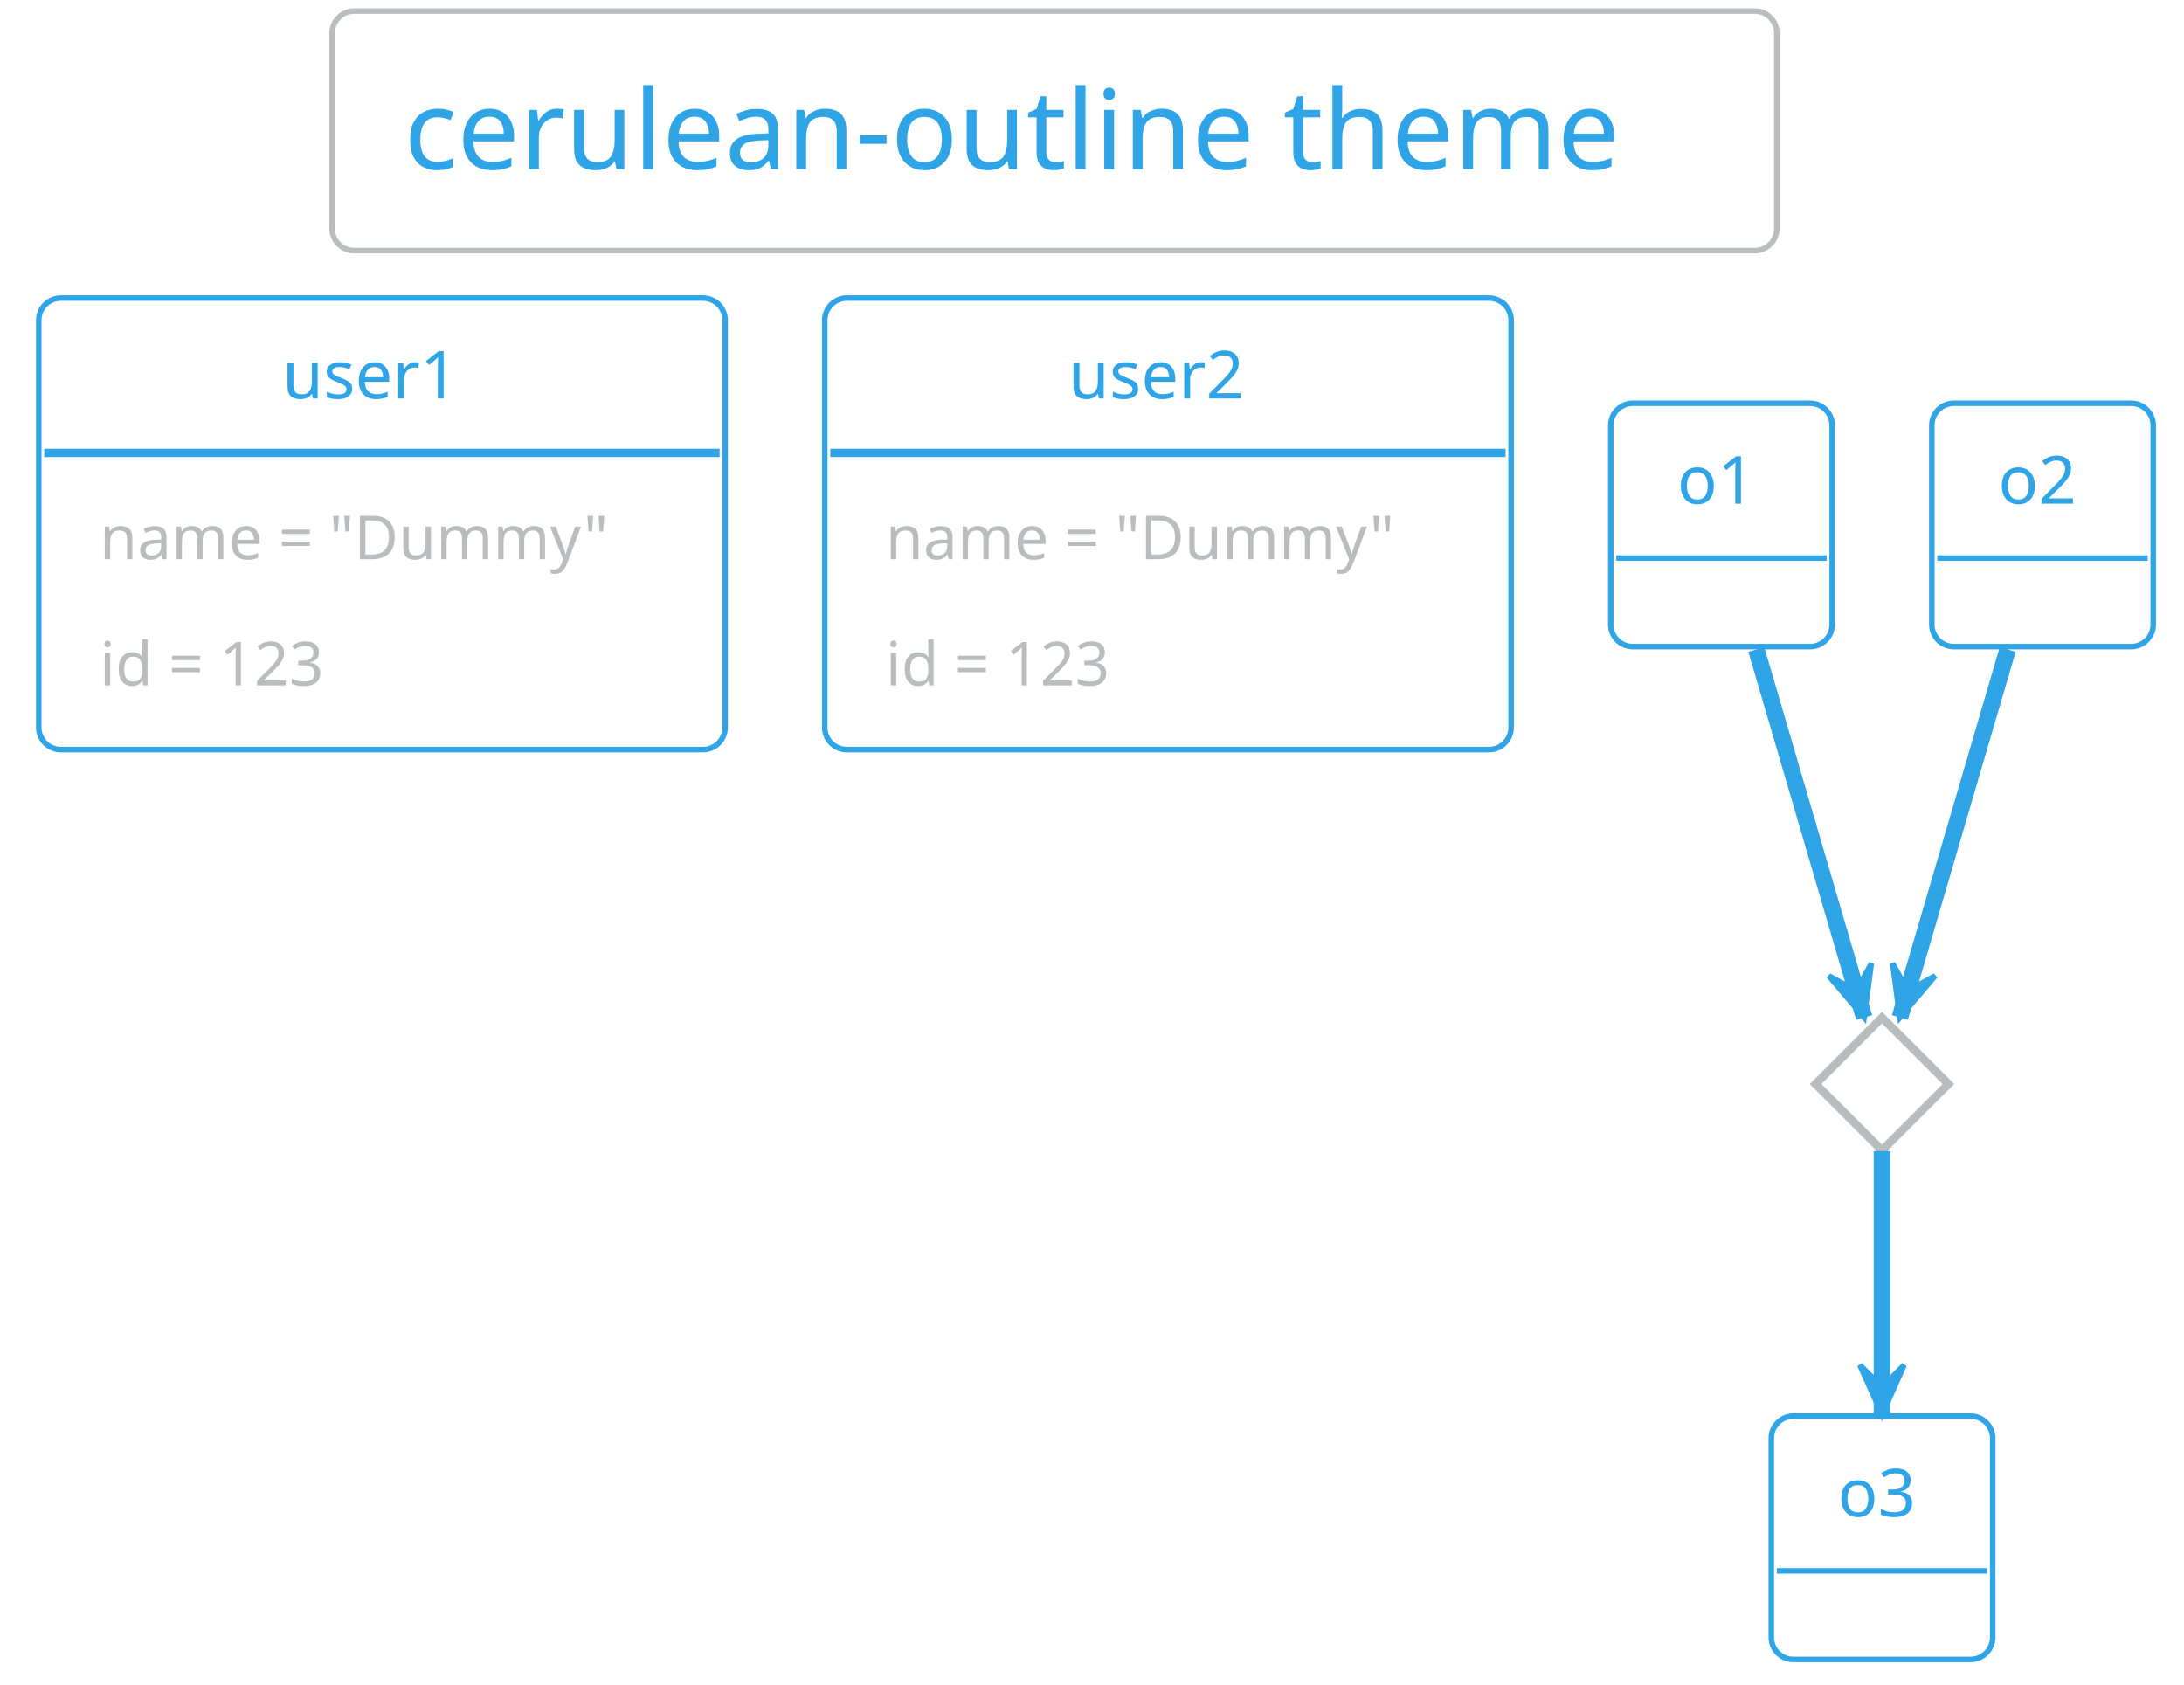
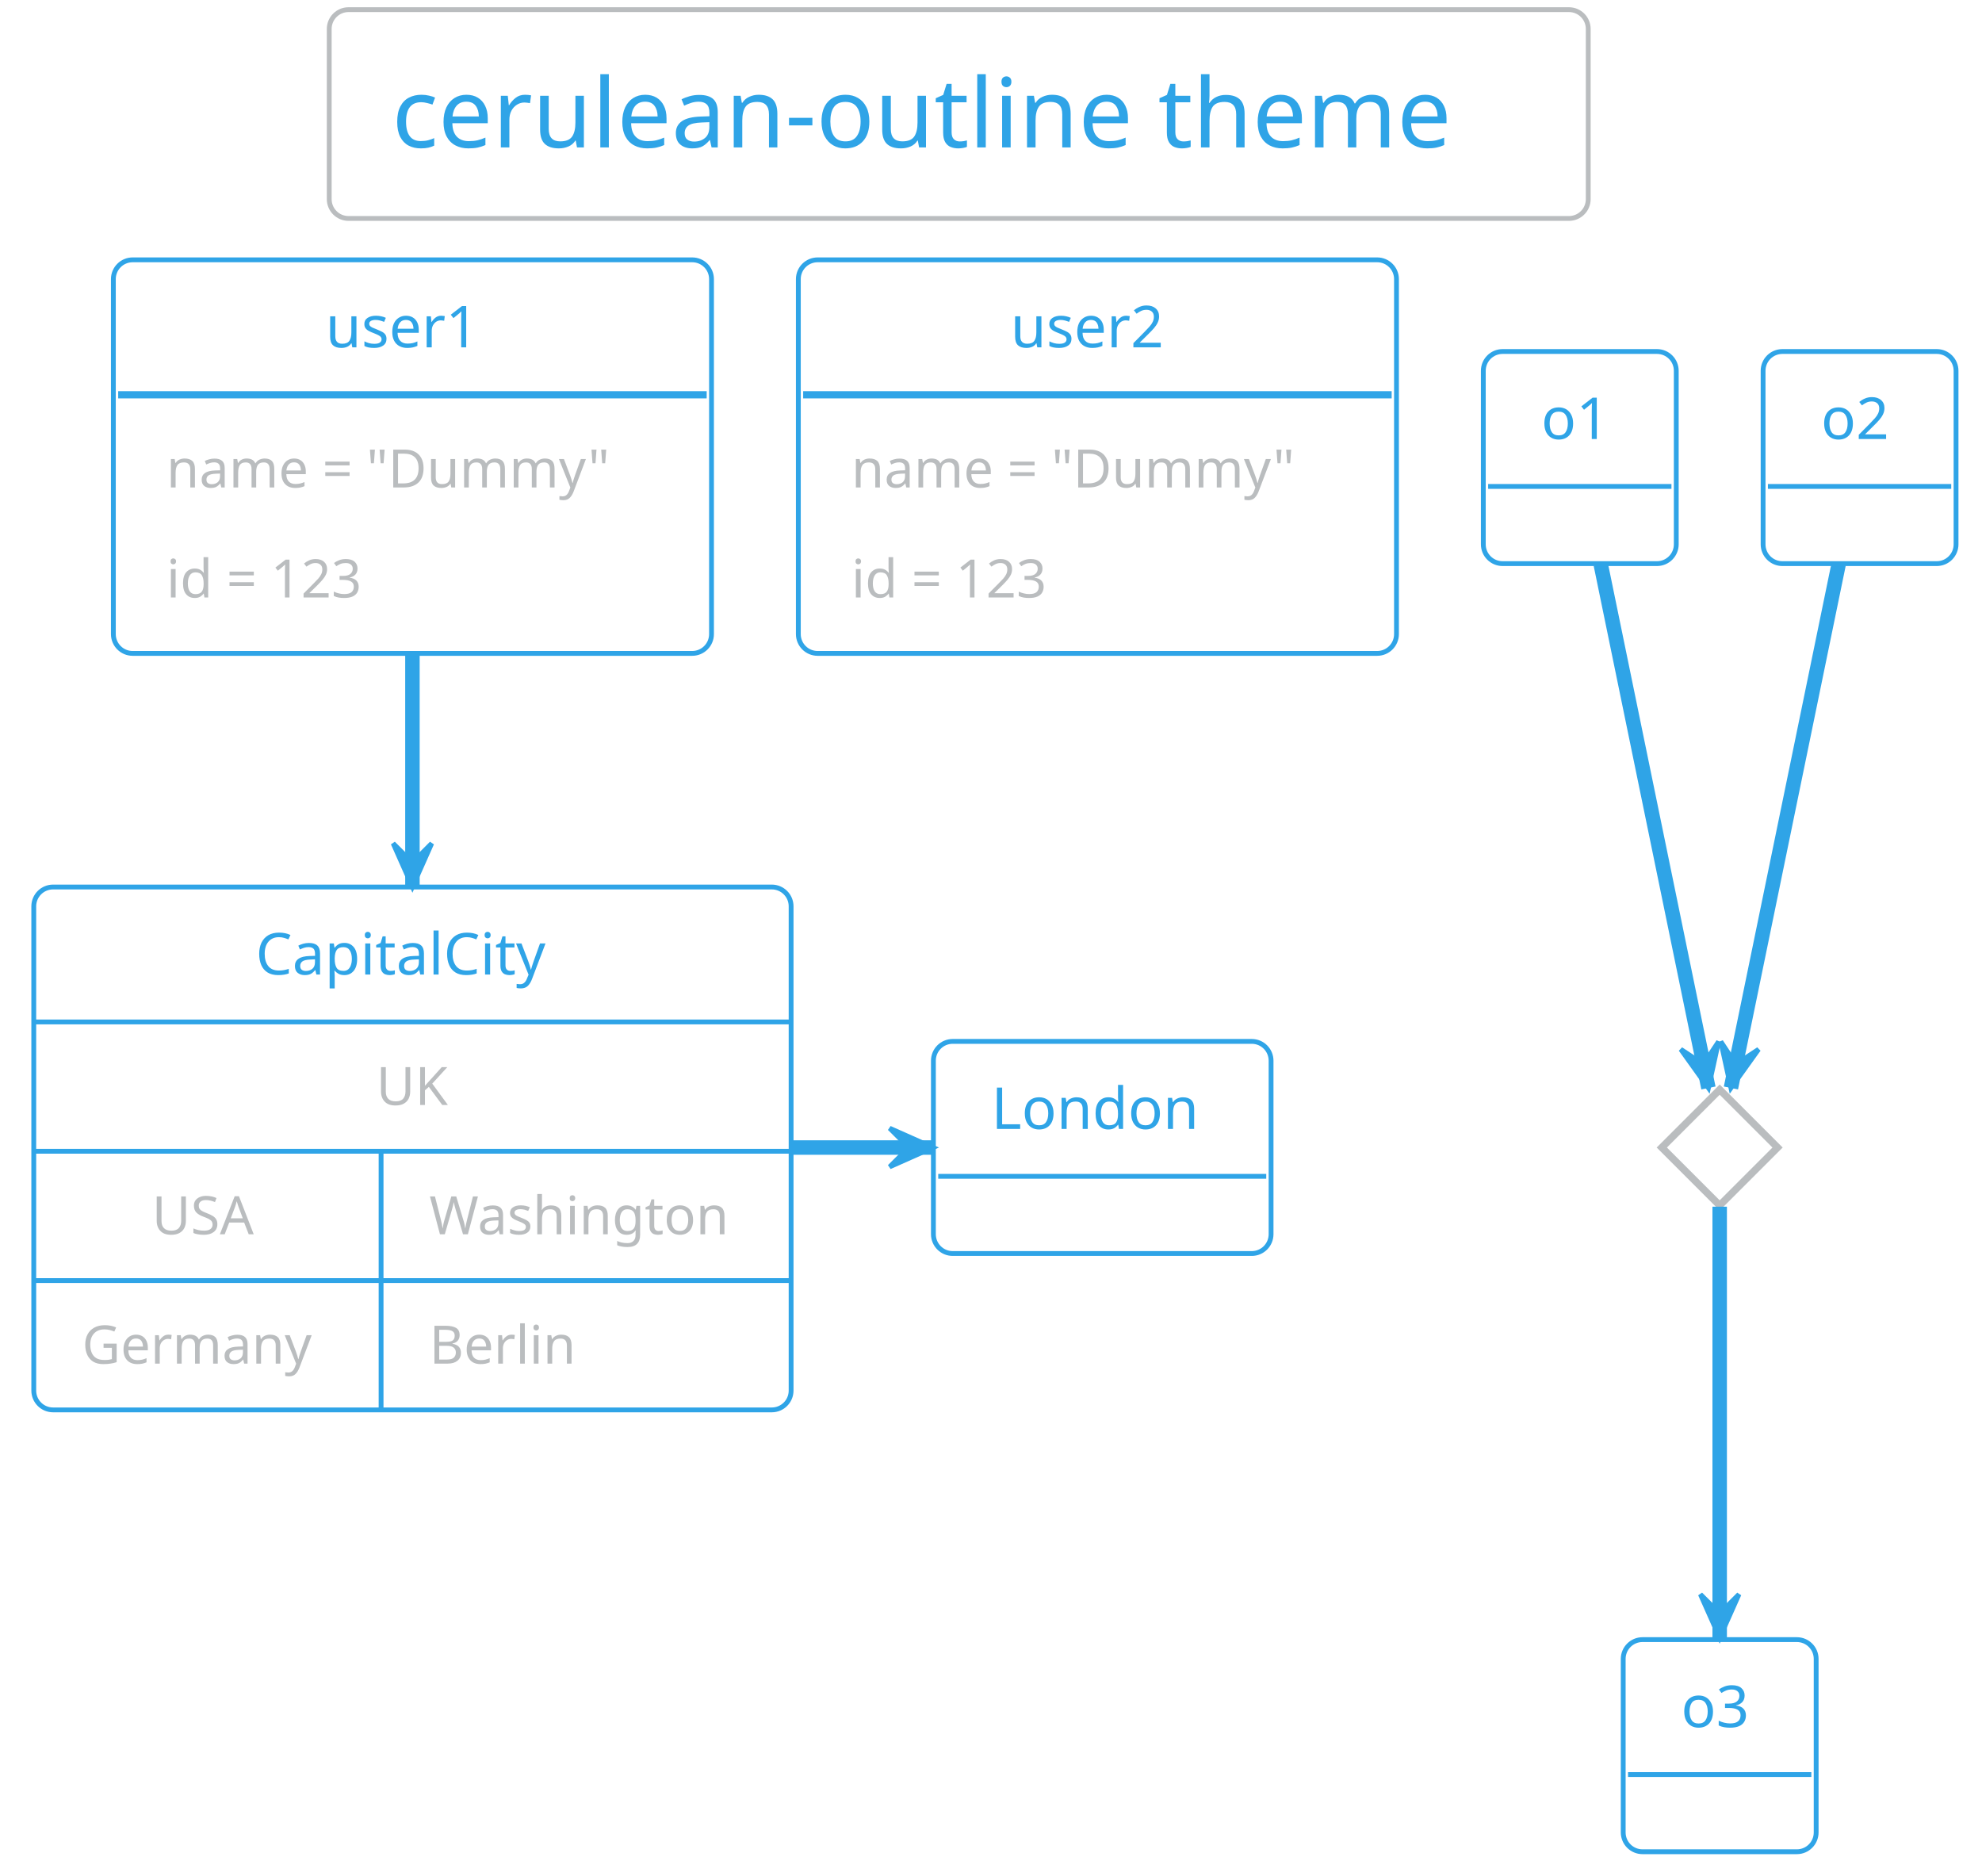
- <svg xmlns="http://www.w3.org/2000/svg" contentScriptType="application/ecmascript" contentStyleType="text/css" height="317.708px" preserveAspectRatio="none" style="width:411px;height:317px;background:#00000000;" version="1.1" viewBox="0 0 411 317" width="411.458px" zoomAndPan="magnify">
+ <svg xmlns="http://www.w3.org/2000/svg" contentScriptType="application/ecmascript" contentStyleType="text/css" height="405.208px" preserveAspectRatio="none" style="width:428px;height:405px;background:#00000000;" version="1.1" viewBox="0 0 428 405" width="428.125px" zoomAndPan="magnify">
  <defs />
  <g>
-     <rect height="45.085" rx="4.167" ry="4.167" style="stroke:#BABDBF;stroke-width:1.042;fill:none;" width="271.875" x="62.5" y="2.083" />
-     <text fill="#2FA4E7" font-family="Verdana" font-size="20.833" lengthAdjust="spacing" textLength="244.792" x="76.042" y="31.838">cerulean-outline theme</text>
-     <rect height="84.977" rx="4.167" ry="4.167" style="stroke:#2FA4E7;stroke-width:1.042;fill:none;" width="129.167" x="7.292" y="56.103" />
-     <text fill="#2FA4E7" font-family="Verdana" font-size="12.5" lengthAdjust="spacing" textLength="37.5" x="53.125" y="74.998">user1</text>
-     <line style="stroke:#2FA4E7;stroke-width:1.562;" x1="8.333" x2="135.417" y1="85.238" y2="85.238" />
-     <text fill="#BABDBF" font-family="Verdana" font-size="11.458" lengthAdjust="spacing" textLength="106.25" x="18.75" y="105.249">name = "Dummy"</text>
-     <text fill="#BABDBF" font-family="Verdana" font-size="11.458" lengthAdjust="spacing" textLength="50" x="18.75" y="129.003">id = 123</text>
-     <rect height="84.977" rx="4.167" ry="4.167" style="stroke:#2FA4E7;stroke-width:1.042;fill:none;" width="129.167" x="155.208" y="56.103" />
-     <text fill="#2FA4E7" font-family="Verdana" font-size="12.5" lengthAdjust="spacing" textLength="37.5" x="201.042" y="74.998">user2</text>
-     <line style="stroke:#2FA4E7;stroke-width:1.562;" x1="156.25" x2="283.333" y1="85.238" y2="85.238" />
-     <text fill="#BABDBF" font-family="Verdana" font-size="11.458" lengthAdjust="spacing" textLength="106.25" x="166.667" y="105.249">name = "Dummy"</text>
-     <text fill="#BABDBF" font-family="Verdana" font-size="11.458" lengthAdjust="spacing" textLength="50" x="166.667" y="129.003">id = 123</text>
-     <rect height="45.801" rx="4.167" ry="4.167" style="stroke:#2FA4E7;stroke-width:1.042;fill:none;" width="41.667" x="303.125" y="75.895" />
-     <text fill="#2FA4E7" font-family="Verdana" font-size="12.5" lengthAdjust="spacing" textLength="16.667" x="315.625" y="94.79">o1</text>
-     <line style="stroke:#2FA4E7;stroke-width:1.042;" x1="304.167" x2="343.75" y1="105.029" y2="105.029" />
-     <rect height="45.801" rx="4.167" ry="4.167" style="stroke:#2FA4E7;stroke-width:1.042;fill:none;" width="41.667" x="363.542" y="75.895" />
-     <text fill="#2FA4E7" font-family="Verdana" font-size="12.5" lengthAdjust="spacing" textLength="16.667" x="376.042" y="94.79">o2</text>
-     <line style="stroke:#2FA4E7;stroke-width:1.042;" x1="364.583" x2="404.167" y1="105.029" y2="105.029" />
-     <polygon points="354.167,191.52,366.667,204.02,354.167,216.52,341.667,204.02,354.167,191.52" style="stroke:#BABDBF;stroke-width:1.562;fill:none;" />
-     <rect height="45.801" rx="4.167" ry="4.167" style="stroke:#2FA4E7;stroke-width:1.042;fill:none;" width="41.667" x="333.333" y="266.52" />
-     <text fill="#2FA4E7" font-family="Verdana" font-size="12.5" lengthAdjust="spacing" textLength="16.667" x="345.833" y="285.415">o3</text>
-     <line style="stroke:#2FA4E7;stroke-width:1.042;" x1="334.375" x2="373.958" y1="295.654" y2="295.654" />
-     <path d="M330.513,122.23 C336.76,143.556 345.916,174.813 350.802,191.493 " fill="none" style="stroke:#2FA4E7;stroke-width:3.125;" />
-     <polygon fill="#2FA4E7" points="350.802,191.493,352.165,181.324,349.338,186.494,344.168,183.667,350.802,191.493" style="stroke:#2FA4E7;stroke-width:1.042;" />
-     <path d="M377.82,122.23 C371.573,143.556 362.417,174.813 357.531,191.493 " fill="none" style="stroke:#2FA4E7;stroke-width:3.125;" />
-     <polygon fill="#2FA4E7" points="357.531,191.493,364.165,183.667,358.995,186.494,356.168,181.324,357.531,191.493" style="stroke:#2FA4E7;stroke-width:1.042;" />
-     <path d="M354.167,216.649 C354.167,229.44 354.167,250.327 354.167,266.275 " fill="none" style="stroke:#2FA4E7;stroke-width:3.125;" />
-     <polygon fill="#2FA4E7" points="354.167,266.275,358.333,256.9,354.167,261.067,350,256.9,354.167,266.275" style="stroke:#2FA4E7;stroke-width:1.042;" />
+     <rect height="45.085" rx="4.167" ry="4.167" style="stroke:#BABDBF;stroke-width:1.042;fill:none;" width="271.875" x="71.094" y="2.083" />
+     <text fill="#2FA4E7" font-family="Verdana" font-size="20.833" lengthAdjust="spacing" textLength="244.792" x="84.635" y="31.838">cerulean-outline theme</text>
+     <rect height="84.977" rx="4.167" ry="4.167" style="stroke:#2FA4E7;stroke-width:1.042;fill:none;" width="129.167" x="24.479" y="56.103" />
+     <text fill="#2FA4E7" font-family="Verdana" font-size="12.5" lengthAdjust="spacing" textLength="37.5" x="70.312" y="74.998">user1</text>
+     <line style="stroke:#2FA4E7;stroke-width:1.562;" x1="25.521" x2="152.604" y1="85.238" y2="85.238" />
+     <text fill="#BABDBF" font-family="Verdana" font-size="11.458" lengthAdjust="spacing" textLength="106.25" x="35.938" y="105.249">name = "Dummy"</text>
+     <text fill="#BABDBF" font-family="Verdana" font-size="11.458" lengthAdjust="spacing" textLength="50" x="35.938" y="129.003">id = 123</text>
+     <rect height="84.977" rx="4.167" ry="4.167" style="stroke:#2FA4E7;stroke-width:1.042;fill:none;" width="129.167" x="172.396" y="56.103" />
+     <text fill="#2FA4E7" font-family="Verdana" font-size="12.5" lengthAdjust="spacing" textLength="37.5" x="218.229" y="74.998">user2</text>
+     <line style="stroke:#2FA4E7;stroke-width:1.562;" x1="173.438" x2="300.521" y1="85.238" y2="85.238" />
+     <text fill="#BABDBF" font-family="Verdana" font-size="11.458" lengthAdjust="spacing" textLength="106.25" x="183.854" y="105.249">name = "Dummy"</text>
+     <text fill="#BABDBF" font-family="Verdana" font-size="11.458" lengthAdjust="spacing" textLength="50" x="183.854" y="129.003">id = 123</text>
+     <rect height="45.801" rx="4.167" ry="4.167" style="stroke:#2FA4E7;stroke-width:1.042;fill:none;" width="41.667" x="320.312" y="75.895" />
+     <text fill="#2FA4E7" font-family="Verdana" font-size="12.5" lengthAdjust="spacing" textLength="16.667" x="332.812" y="94.79">o1</text>
+     <line style="stroke:#2FA4E7;stroke-width:1.042;" x1="321.354" x2="360.938" y1="105.029" y2="105.029" />
+     <rect height="45.801" rx="4.167" ry="4.167" style="stroke:#2FA4E7;stroke-width:1.042;fill:none;" width="41.667" x="380.729" y="75.895" />
+     <text fill="#2FA4E7" font-family="Verdana" font-size="12.5" lengthAdjust="spacing" textLength="16.667" x="393.229" y="94.79">o2</text>
+     <line style="stroke:#2FA4E7;stroke-width:1.042;" x1="381.771" x2="421.354" y1="105.029" y2="105.029" />
+     <polygon points="371.354,235.27,383.854,247.77,371.354,260.27,358.854,247.77,371.354,235.27" style="stroke:#BABDBF;stroke-width:1.562;fill:none;" />
+     <rect height="45.801" rx="4.167" ry="4.167" style="stroke:#2FA4E7;stroke-width:1.042;fill:none;" width="41.667" x="350.521" y="354.02" />
+     <text fill="#2FA4E7" font-family="Verdana" font-size="12.5" lengthAdjust="spacing" textLength="16.667" x="363.021" y="372.915">o3</text>
+     <line style="stroke:#2FA4E7;stroke-width:1.042;" x1="351.562" x2="391.146" y1="383.154" y2="383.154" />
+     <rect height="45.801" rx="4.167" ry="4.167" style="stroke:#2FA4E7;stroke-width:1.042;fill:none;" width="72.917" x="201.562" y="224.853" />
+     <text fill="#2FA4E7" font-family="Verdana" font-size="12.5" lengthAdjust="spacing" textLength="47.917" x="214.062" y="243.748">London</text>
+     <line style="stroke:#2FA4E7;stroke-width:1.042;" x1="202.604" x2="273.438" y1="253.988" y2="253.988" />
+     <rect height="112.899" rx="4.167" ry="4.167" style="stroke:#2FA4E7;stroke-width:1.042;fill:none;" width="163.542" x="7.292" y="191.52" />
+     <text fill="#2FA4E7" font-family="Verdana" font-size="12.5" lengthAdjust="spacing" textLength="67.708" x="55.208" y="210.415">CapitalCity</text>
+     <line style="stroke:#2FA4E7;stroke-width:1.042;" x1="7.292" x2="170.833" y1="220.654" y2="220.654" />
+     <text fill="#BABDBF" font-family="Verdana" font-size="11.458" lengthAdjust="spacing" textLength="15.625" x="81.25" y="238.582">UK</text>
+     <line style="stroke:#2FA4E7;stroke-width:1.042;" x1="7.292" x2="170.833" y1="248.576" y2="248.576" />
+     <text fill="#BABDBF" font-family="Verdana" font-size="11.458" lengthAdjust="spacing" textLength="23.958" x="32.812" y="266.503">USA</text>
+     <text fill="#BABDBF" font-family="Verdana" font-size="11.458" lengthAdjust="spacing" textLength="67.708" x="92.708" y="266.503">Washington</text>
+     <line style="stroke:#2FA4E7;stroke-width:1.042;" x1="82.292" x2="82.292" y1="248.576" y2="276.497" />
+     <line style="stroke:#2FA4E7;stroke-width:1.042;" x1="7.292" x2="170.833" y1="276.497" y2="276.497" />
+     <text fill="#BABDBF" font-family="Verdana" font-size="11.458" lengthAdjust="spacing" textLength="54.167" x="17.708" y="294.425">Germany</text>
+     <text fill="#BABDBF" font-family="Verdana" font-size="11.458" lengthAdjust="spacing" textLength="34.375" x="92.708" y="294.425">Berlin</text>
+     <line style="stroke:#2FA4E7;stroke-width:1.042;" x1="82.292" x2="82.292" y1="276.497" y2="304.419" />
+     <path d="M345.668,121.842 C352.153,153.372 363.868,210.331 368.923,234.91 " fill="none" style="stroke:#2FA4E7;stroke-width:3.125;" />
+     <polygon fill="#2FA4E7" points="368.923,234.91,371.116,224.888,367.874,229.809,362.954,226.567,368.923,234.91" style="stroke:#2FA4E7;stroke-width:1.042;" />
+     <path d="M397.04,121.842 C390.555,153.372 378.84,210.331 373.785,234.91 " fill="none" style="stroke:#2FA4E7;stroke-width:3.125;" />
+     <polygon fill="#2FA4E7" points="373.785,234.91,379.755,226.567,374.834,229.809,371.592,224.888,373.785,234.91" style="stroke:#2FA4E7;stroke-width:1.042;" />
+     <path d="M371.354,260.54 C371.354,281.677 371.354,326.485 371.354,353.613 " fill="none" style="stroke:#2FA4E7;stroke-width:3.125;" />
+     <polygon fill="#2FA4E7" points="371.354,353.613,375.521,344.238,371.354,348.405,367.188,344.238,371.354,353.613" style="stroke:#2FA4E7;stroke-width:1.042;" />
+     <path d="M170.95,247.77 C181.631,247.77 192.107,247.77 201.488,247.77 " fill="none" style="stroke:#2FA4E7;stroke-width:3.125;" />
+     <polygon fill="#2FA4E7" points="201.488,247.77,192.113,243.603,196.279,247.77,192.113,251.937,201.488,247.77" style="stroke:#2FA4E7;stroke-width:1.042;" />
+     <path d="M89.062,141.549 C89.062,157.069 89.062,174.932 89.062,191.479 " fill="none" style="stroke:#2FA4E7;stroke-width:3.125;" />
+     <polygon fill="#2FA4E7" points="89.062,191.479,93.229,182.104,89.062,186.271,84.896,182.104,89.062,191.479" style="stroke:#2FA4E7;stroke-width:1.042;" />
  </g>
</svg>
